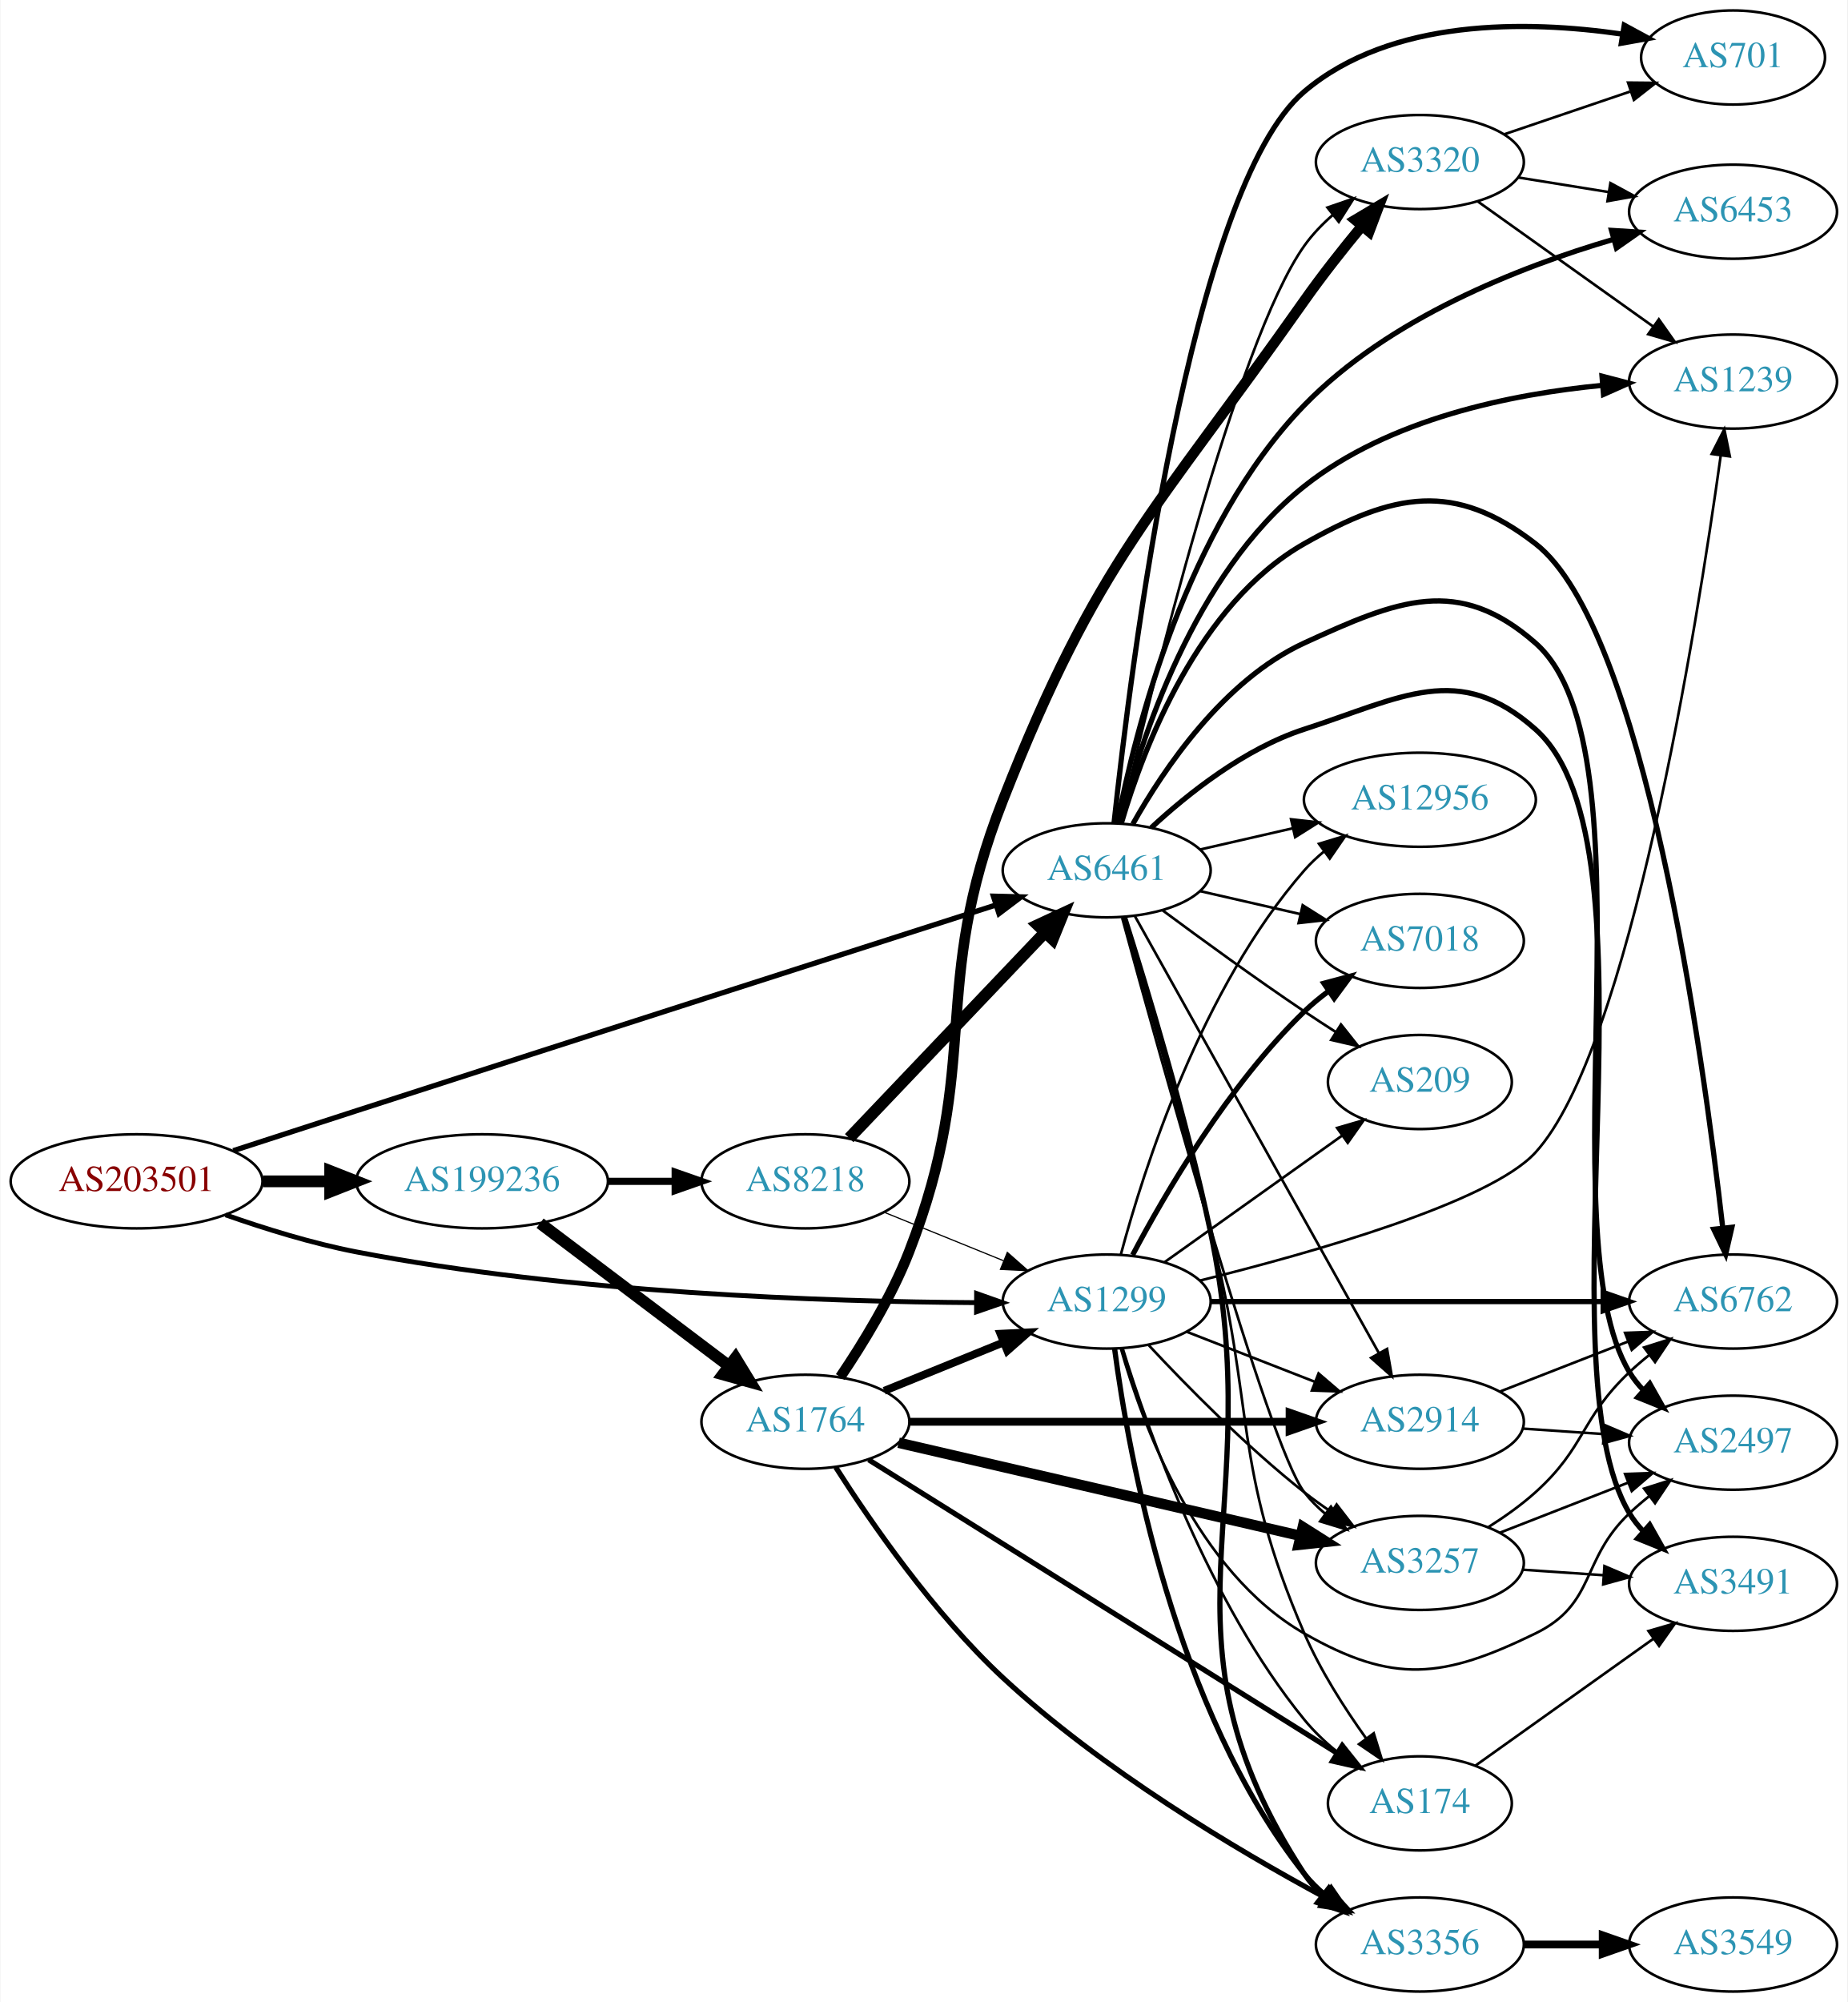
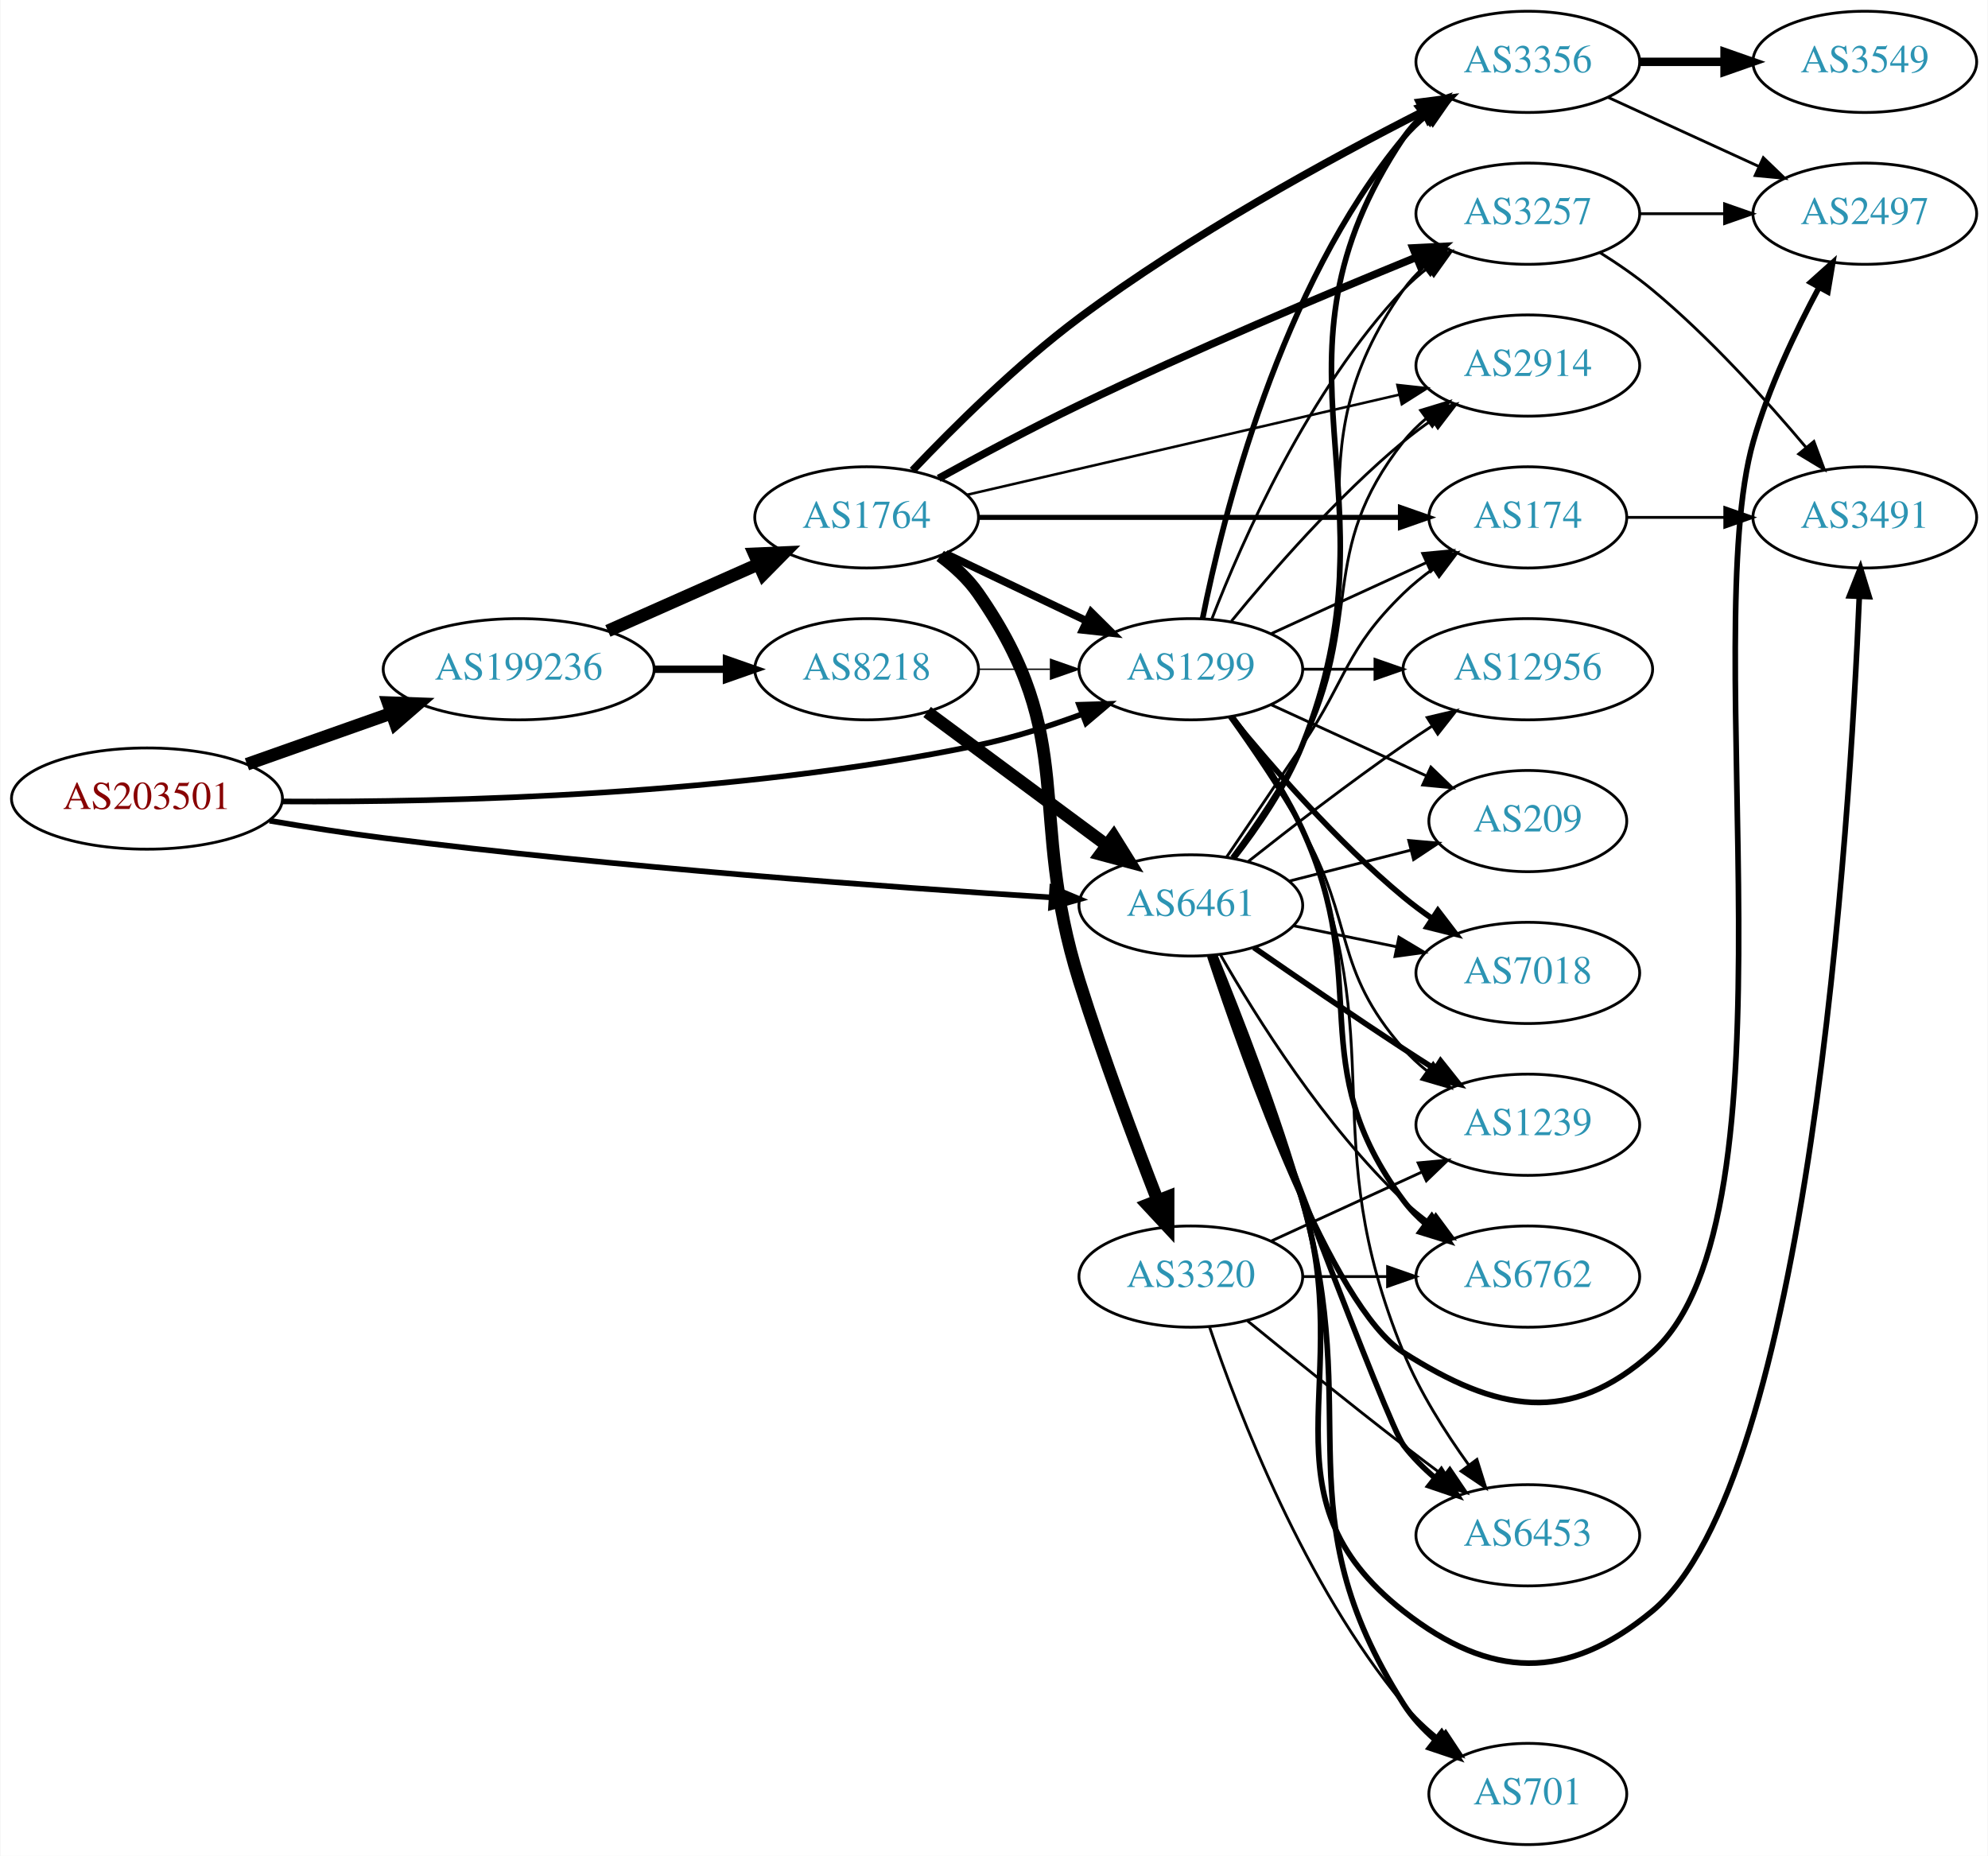
- <svg xmlns="http://www.w3.org/2000/svg" xmlns:xlink="http://www.w3.org/1999/xlink" width="707pt" height="766pt" viewBox="0.00 0.00 706.65 766.00">
-   <g id="graph0" class="graph" transform="scale(1 1) rotate(0) translate(4 762)">
-     <polygon fill="white" stroke="none" points="-4,4 -4,-762 702.654,-762 702.654,4 -4,4" />
+ <svg xmlns="http://www.w3.org/2000/svg" xmlns:xlink="http://www.w3.org/1999/xlink" width="707pt" height="660pt" viewBox="0.00 0.00 706.65 660.00">
+   <g id="graph0" class="graph" transform="scale(1 1) rotate(0) translate(4 656)">
+     <polygon fill="white" stroke="none" points="-4,4 -4,-656 702.654,-656 702.654,4 -4,4" />
    <g id="node1" class="node">
      <g id="a_node1">
        <a xlink:href="/asn/203501" xlink:title="AS203501 ~ Emarsys North America, Inc [AT]">
-           <ellipse fill="#ffffff" stroke="black" cx="48.096" cy="-310" rx="48.192" ry="18" />
-           <text text-anchor="middle" x="48.096" y="-306.3" font-family="Times,serif" font-size="14.00" fill="#880000">AS203501</text>
+           <ellipse fill="#ffffff" stroke="black" cx="48.096" cy="-372" rx="48.192" ry="18" />
+           <text text-anchor="middle" x="48.096" y="-368.3" font-family="Times,serif" font-size="14.00" fill="#880000">AS203501</text>
        </a>
      </g>
    </g>
    <g id="node2" class="node">
      <g id="a_node2">
        <a xlink:href="/asn/1299" xlink:title="AS1299 ~ Telia Carrier [EU]">
-           <ellipse fill="#ffffff" stroke="black" cx="419.322" cy="-264" rx="39.794" ry="18" />
-           <text text-anchor="middle" x="419.322" y="-260.3" font-family="Times,serif" font-size="14.00" fill="#2c94b3">AS1299</text>
+           <ellipse fill="#ffffff" stroke="black" cx="419.322" cy="-418" rx="39.794" ry="18" />
+           <text text-anchor="middle" x="419.322" y="-414.3" font-family="Times,serif" font-size="14.00" fill="#2c94b3">AS1299</text>
        </a>
      </g>
    </g>
    <g id="edge1" class="edge">
-       <path fill="none" stroke="black" stroke-width="1.862" d="M82.158,-297.172C97.197,-291.882 115.36,-286.241 132.191,-283 214.341,-267.181 311.93,-263.943 369.292,-263.585" />
-       <polygon fill="black" stroke="black" stroke-width="1.862" points="369.534,-267.084 379.522,-263.55 369.51,-260.085 369.534,-267.084" />
+       <path fill="none" stroke="black" stroke-width="2" d="M96.328,-370.973C154.971,-370.627 257.763,-373.071 343.676,-391 356.007,-393.573 369.049,-397.751 380.722,-402.06" />
+       <polygon fill="black" stroke="black" stroke-width="2" points="379.57,-405.366 390.16,-405.677 382.075,-398.83 379.57,-405.366" />
    </g>
    <g id="node3" class="node">
      <g id="a_node3">
        <a xlink:href="/asn/6461" xlink:title="AS6461 ~ Zayo Bandwidth [US]">
-           <ellipse fill="#ffffff" stroke="black" cx="419.322" cy="-429" rx="39.794" ry="18" />
-           <text text-anchor="middle" x="419.322" y="-425.3" font-family="Times,serif" font-size="14.00" fill="#2c94b3">AS6461</text>
+           <ellipse fill="#ffffff" stroke="black" cx="419.322" cy="-334" rx="39.794" ry="18" />
+           <text text-anchor="middle" x="419.322" y="-330.3" font-family="Times,serif" font-size="14.00" fill="#2c94b3">AS6461</text>
        </a>
      </g>
    </g>
    <g id="edge2" class="edge">
-       <path fill="none" stroke="black" stroke-width="2.017" d="M85.081,-321.719C99.697,-326.472 116.748,-332.008 132.191,-337 219.131,-365.101 321.003,-397.802 376.706,-415.663" />
-       <polygon fill="black" stroke="black" stroke-width="2.017" points="375.965,-419.101 386.556,-418.821 378.102,-412.435 375.965,-419.101" />
+       <path fill="none" stroke="black" stroke-width="2" d="M91.695,-364.123C104.665,-361.914 118.983,-359.664 132.191,-358 215.303,-347.531 312.591,-340.465 369.633,-336.845" />
+       <polygon fill="black" stroke="black" stroke-width="2" points="370.041,-340.327 379.803,-336.21 369.604,-333.34 370.041,-340.327" />
    </g>
    <g id="node4" class="node">
      <g id="a_node4">
        <a xlink:href="/asn/199236" xlink:title="AS199236 ~ Emarsys eMarketing Systems AG [AT]">
-           <ellipse fill="#ffffff" stroke="black" cx="180.287" cy="-310" rx="48.192" ry="18" />
-           <text text-anchor="middle" x="180.287" y="-306.3" font-family="Times,serif" font-size="14.00" fill="#2c94b3">AS199236</text>
+           <ellipse fill="#ffffff" stroke="black" cx="180.287" cy="-418" rx="48.192" ry="18" />
+           <text text-anchor="middle" x="180.287" y="-414.3" font-family="Times,serif" font-size="14.00" fill="#2c94b3">AS199236</text>
        </a>
      </g>
    </g>
    <g id="edge3" class="edge">
-       <path fill="none" stroke="black" stroke-width="4.5" d="M96.466,-310C104.736,-310 113.42,-310 121.924,-310" />
-       <polygon fill="black" stroke="black" stroke-width="4.5" points="122.17,-313.938 132.17,-310 122.17,-306.063 122.17,-313.938" />
+       <path fill="none" stroke="black" stroke-width="4.5" d="M83.643,-384.206C99.386,-389.769 118.212,-396.421 134.982,-402.346" />
+       <polygon fill="black" stroke="black" stroke-width="4.5" points="133.838,-406.118 144.579,-405.737 136.462,-398.693 133.838,-406.118" />
    </g>
    <g id="node5" class="node">
      <g id="a_node5">
-         <a xlink:href="/asn/3356" xlink:title="AS3356 ~ Level 3 Parent, LLC [US]">
-           <ellipse fill="#ffffff" stroke="black" cx="539.165" cy="-18" rx="39.794" ry="18" />
-           <text text-anchor="middle" x="539.165" y="-14.3" font-family="Times,serif" font-size="14.00" fill="#2c94b3">AS3356</text>
+         <a xlink:href="/asn/2914" xlink:title="AS2914 ~ NTT America, Inc. [US]">
+           <ellipse fill="#ffffff" stroke="black" cx="539.165" cy="-526" rx="39.794" ry="18" />
+           <text text-anchor="middle" x="539.165" y="-522.3" font-family="Times,serif" font-size="14.00" fill="#2c94b3">AS2914</text>
        </a>
      </g>
    </g>
    <g id="edge4" class="edge">
-       <path fill="none" stroke="black" stroke-width="2" d="M422.35,-245.883C427.661,-205.718 445.184,-107.797 494.969,-45 497.304,-42.055 500.054,-39.343 503.017,-36.869" />
-       <polygon fill="black" stroke="black" stroke-width="2" points="505.21,-39.602 511.22,-30.876 501.081,-33.95 505.21,-39.602" />
+       <path fill="none" stroke="black" d="M433.741,-435.065C447.856,-452.375 471.271,-479.345 494.969,-499 498.185,-501.668 501.686,-504.27 505.256,-506.741" />
+       <polygon fill="black" stroke="black" points="503.334,-509.666 513.613,-512.236 507.18,-503.817 503.334,-509.666" />
    </g>
    <g id="node6" class="node">
      <g id="a_node6">
-         <a xlink:href="/asn/174" xlink:title="AS174 ~ Cogent Communications [US]">
-           <ellipse fill="#ffffff" stroke="black" cx="539.165" cy="-72" rx="35.194" ry="18" />
-           <text text-anchor="middle" x="539.165" y="-68.3" font-family="Times,serif" font-size="14.00" fill="#2c94b3">AS174</text>
+         <a xlink:href="/asn/6762" xlink:title="AS6762 ~ TELECOM ITALIA SPARKLE S.p.A. [IT]">
+           <ellipse fill="#ffffff" stroke="black" cx="539.165" cy="-202" rx="39.794" ry="18" />
+           <text text-anchor="middle" x="539.165" y="-198.3" font-family="Times,serif" font-size="14.00" fill="#2c94b3">AS6762</text>
        </a>
      </g>
    </g>
    <g id="edge5" class="edge">
-       <path fill="none" stroke="black" d="M425.455,-246.078C435.1,-214.696 458.323,-148.869 494.969,-104 498.585,-99.573 502.943,-95.432 507.482,-91.694" />
-       <polygon fill="black" stroke="black" points="509.883,-94.266 515.724,-85.427 505.646,-88.694 509.883,-94.266" />
+       <path fill="none" stroke="black" stroke-width="2" d="M434.099,-400.928C442.306,-390.045 452.375,-375.338 458.969,-361 484.376,-305.753 458.693,-277.804 494.969,-229 497.211,-225.983 499.899,-223.224 502.824,-220.72" />
+       <polygon fill="black" stroke="black" stroke-width="2" points="505.019,-223.45 510.972,-214.686 500.853,-217.825 505.019,-223.45" />
    </g>
    <g id="node7" class="node">
      <g id="a_node7">
-         <a xlink:href="/asn/7018" xlink:title="AS7018 ~ AT&amp;T Services, Inc. [US]">
-           <ellipse fill="#ffffff" stroke="black" cx="539.165" cy="-402" rx="39.794" ry="18" />
-           <text text-anchor="middle" x="539.165" y="-398.3" font-family="Times,serif" font-size="14.00" fill="#2c94b3">AS7018</text>
+         <a xlink:href="/asn/3257" xlink:title="AS3257 ~ GTT [DE]">
+           <ellipse fill="#ffffff" stroke="black" cx="539.165" cy="-580" rx="39.794" ry="18" />
+           <text text-anchor="middle" x="539.165" y="-576.3" font-family="Times,serif" font-size="14.00" fill="#2c94b3">AS3257</text>
        </a>
      </g>
    </g>
    <g id="edge6" class="edge">
-       <path fill="none" stroke="black" stroke-width="2" d="M429.239,-281.82C441.6,-305.251 465.756,-346.747 494.969,-375 497.82,-377.757 500.997,-380.377 504.299,-382.823" />
-       <polygon fill="black" stroke="black" stroke-width="2" points="502.417,-385.776 512.65,-388.523 506.364,-379.994 502.417,-385.776" />
+       <path fill="none" stroke="black" d="M426.845,-435.994C437.596,-463.728 461.253,-517.429 494.969,-553 497.554,-555.728 500.472,-558.294 503.54,-560.677" />
+       <polygon fill="black" stroke="black" points="501.694,-563.658 511.889,-566.543 505.719,-557.93 501.694,-563.658" />
    </g>
    <g id="node8" class="node">
      <g id="a_node8">
-         <a xlink:href="/asn/3257" xlink:title="AS3257 ~ GTT [DE]">
-           <ellipse fill="#ffffff" stroke="black" cx="539.165" cy="-164" rx="39.794" ry="18" />
-           <text text-anchor="middle" x="539.165" y="-160.3" font-family="Times,serif" font-size="14.00" fill="#2c94b3">AS3257</text>
+         <a xlink:href="/asn/209" xlink:title="AS209 ~ CenturyLink Communications, LLC [US]">
+           <ellipse fill="#ffffff" stroke="black" cx="539.165" cy="-364" rx="35.194" ry="18" />
+           <text text-anchor="middle" x="539.165" y="-360.3" font-family="Times,serif" font-size="14.00" fill="#2c94b3">AS209</text>
        </a>
      </g>
    </g>
    <g id="edge7" class="edge">
-       <path fill="none" stroke="black" d="M435.42,-247.288C449.885,-231.765 472.742,-208.481 494.969,-191 498.253,-188.417 501.797,-185.867 505.392,-183.427" />
-       <polygon fill="black" stroke="black" points="507.307,-186.357 513.777,-177.967 503.487,-180.491 507.307,-186.357" />
+       <path fill="none" stroke="black" d="M447.951,-405.339C464.367,-397.817 485.349,-388.202 502.946,-380.139" />
+       <polygon fill="black" stroke="black" points="504.69,-383.189 512.323,-375.842 501.774,-376.826 504.69,-383.189" />
    </g>
    <g id="node9" class="node">
      <g id="a_node9">
-         <a xlink:href="/asn/6762" xlink:title="AS6762 ~ TELECOM ITALIA SPARKLE S.p.A. [IT]">
-           <ellipse fill="#ffffff" stroke="black" cx="659.007" cy="-264" rx="39.794" ry="18" />
-           <text text-anchor="middle" x="659.007" y="-260.3" font-family="Times,serif" font-size="14.00" fill="#2c94b3">AS6762</text>
+         <a xlink:href="/asn/6453" xlink:title="AS6453 ~ TATA COMMUNICATIONS (AMERICA) INC [US]">
+           <ellipse fill="#ffffff" stroke="black" cx="539.165" cy="-110" rx="39.794" ry="18" />
+           <text text-anchor="middle" x="539.165" y="-106.3" font-family="Times,serif" font-size="14.00" fill="#2c94b3">AS6453</text>
        </a>
      </g>
    </g>
    <g id="edge8" class="edge">
-       <path fill="none" stroke="black" stroke-width="2" d="M459.04,-264C499.958,-264 564.598,-264 609.032,-264" />
-       <polygon fill="black" stroke="black" stroke-width="2" points="609.307,-267.5 619.307,-264 609.307,-260.5 609.307,-267.5" />
+       <path fill="none" stroke="black" d="M434.481,-401.095C442.832,-390.275 452.918,-375.576 458.969,-361 491.253,-283.234 463.045,-252.914 494.969,-175 500.741,-160.913 509.767,-146.67 518.079,-135.122" />
+       <polygon fill="black" stroke="black" points="521.064,-136.974 524.231,-126.864 515.45,-132.792 521.064,-136.974" />
    </g>
    <g id="node10" class="node">
      <g id="a_node10">
-         <a xlink:href="/asn/1239" xlink:title="AS1239 ~ Sprint [US]">
-           <ellipse fill="#ffffff" stroke="black" cx="659.007" cy="-616" rx="39.794" ry="18" />
-           <text text-anchor="middle" x="659.007" y="-612.3" font-family="Times,serif" font-size="14.00" fill="#2c94b3">AS1239</text>
+         <a xlink:href="/asn/174" xlink:title="AS174 ~ Cogent Communications [US]">
+           <ellipse fill="#ffffff" stroke="black" cx="539.165" cy="-472" rx="35.194" ry="18" />
+           <text text-anchor="middle" x="539.165" y="-468.3" font-family="Times,serif" font-size="14.00" fill="#2c94b3">AS174</text>
        </a>
      </g>
    </g>
    <g id="edge9" class="edge">
-       <path fill="none" stroke="black" d="M455.102,-272.056C497.55,-282.562 565.85,-301.866 583.361,-321 619.428,-360.409 645.096,-521.663 654.286,-587.65" />
-       <polygon fill="black" stroke="black" points="650.844,-588.314 655.667,-597.748 657.78,-587.366 650.844,-588.314" />
+       <path fill="none" stroke="black" d="M447.951,-430.661C464.367,-438.183 485.349,-447.798 502.946,-455.861" />
+       <polygon fill="black" stroke="black" points="501.774,-459.174 512.323,-460.158 504.69,-452.811 501.774,-459.174" />
    </g>
    <g id="node11" class="node">
      <g id="a_node11">
-         <a xlink:href="/asn/209" xlink:title="AS209 ~ CenturyLink Communications, LLC [US]">
-           <ellipse fill="#ffffff" stroke="black" cx="539.165" cy="-348" rx="35.194" ry="18" />
-           <text text-anchor="middle" x="539.165" y="-344.3" font-family="Times,serif" font-size="14.00" fill="#2c94b3">AS209</text>
+         <a xlink:href="/asn/3356" xlink:title="AS3356 ~ Level 3 Parent, LLC [US]">
+           <ellipse fill="#ffffff" stroke="black" cx="539.165" cy="-634" rx="39.794" ry="18" />
+           <text text-anchor="middle" x="539.165" y="-630.3" font-family="Times,serif" font-size="14.00" fill="#2c94b3">AS3356</text>
        </a>
      </g>
    </g>
    <g id="edge10" class="edge">
-       <path fill="none" stroke="black" d="M441.39,-279.018C460.359,-292.539 488.404,-312.53 509.427,-327.515" />
-       <polygon fill="black" stroke="black" points="507.5,-330.439 517.674,-333.394 511.563,-324.739 507.5,-330.439" />
+       <path fill="none" stroke="black" stroke-width="2" d="M423.521,-436.073C430.684,-472.141 450.959,-554.125 494.969,-607 497.373,-609.889 500.17,-612.563 503.162,-615.013" />
+       <polygon fill="black" stroke="black" stroke-width="2" points="501.251,-617.95 511.405,-620.973 505.352,-612.277 501.251,-617.95" />
    </g>
    <g id="node12" class="node">
      <g id="a_node12">
-         <a xlink:href="/asn/12956" xlink:title="AS12956 ~ TELXIUS [ES]">
-           <ellipse fill="#ffffff" stroke="black" cx="539.165" cy="-456" rx="44.393" ry="18" />
-           <text text-anchor="middle" x="539.165" y="-452.3" font-family="Times,serif" font-size="14.00" fill="#2c94b3">AS12956</text>
+         <a xlink:href="/asn/7018" xlink:title="AS7018 ~ AT&amp;T Services, Inc. [US]">
+           <ellipse fill="#ffffff" stroke="black" cx="539.165" cy="-310" rx="39.794" ry="18" />
+           <text text-anchor="middle" x="539.165" y="-306.3" font-family="Times,serif" font-size="14.00" fill="#2c94b3">AS7018</text>
        </a>
      </g>
    </g>
    <g id="edge11" class="edge">
-       <path fill="none" stroke="black" d="M424.739,-282.022C433.459,-314.559 455.542,-383.912 494.969,-429 497.25,-431.609 499.845,-434.052 502.605,-436.318" />
-       <polygon fill="black" stroke="black" points="500.553,-439.154 510.692,-442.23 504.684,-433.503 500.553,-439.154" />
+       <path fill="none" stroke="black" stroke-width="2" d="M433.741,-400.935C447.856,-383.625 471.271,-356.655 494.969,-337 498.185,-334.332 501.686,-331.73 505.256,-329.259" />
+       <polygon fill="black" stroke="black" stroke-width="2" points="507.18,-332.183 513.613,-323.764 503.334,-326.334 507.18,-332.183" />
    </g>
    <g id="node13" class="node">
      <g id="a_node13">
-         <a xlink:href="/asn/2497" xlink:title="AS2497 ~ Internet Initiative Japan Inc. [JP]">
-           <ellipse fill="#ffffff" stroke="black" cx="659.007" cy="-210" rx="39.794" ry="18" />
-           <text text-anchor="middle" x="659.007" y="-206.3" font-family="Times,serif" font-size="14.00" fill="#2c94b3">AS2497</text>
+         <a xlink:href="/asn/12956" xlink:title="AS12956 ~ TELXIUS [ES]">
+           <ellipse fill="#ffffff" stroke="black" cx="539.165" cy="-418" rx="44.393" ry="18" />
+           <text text-anchor="middle" x="539.165" y="-414.3" font-family="Times,serif" font-size="14.00" fill="#2c94b3">AS12956</text>
        </a>
      </g>
    </g>
    <g id="edge12" class="edge">
-       <path fill="none" stroke="black" d="M424.752,-246.005C432.984,-216.962 453.68,-160.625 494.969,-137 529.067,-117.49 548.044,-119.793 583.361,-137 606.699,-148.371 600.513,-165.147 619.361,-183 621.738,-185.251 624.316,-187.458 626.973,-189.58" />
-       <polygon fill="black" stroke="black" points="624.965,-192.448 635.065,-195.647 629.164,-186.848 624.965,-192.448" />
+       <path fill="none" stroke="black" d="M459.235,-418C467.338,-418 476.013,-418 484.539,-418" />
+       <polygon fill="black" stroke="black" points="484.817,-421.5 494.817,-418 484.817,-414.5 484.817,-421.5" />
    </g>
    <g id="node14" class="node">
      <g id="a_node14">
-         <a xlink:href="/asn/2914" xlink:title="AS2914 ~ NTT America, Inc. [US]">
-           <ellipse fill="#ffffff" stroke="black" cx="539.165" cy="-218" rx="39.794" ry="18" />
-           <text text-anchor="middle" x="539.165" y="-214.3" font-family="Times,serif" font-size="14.00" fill="#2c94b3">AS2914</text>
+         <a xlink:href="/asn/1239" xlink:title="AS1239 ~ Sprint [US]">
+           <ellipse fill="#ffffff" stroke="black" cx="539.165" cy="-256" rx="39.794" ry="18" />
+           <text text-anchor="middle" x="539.165" y="-252.3" font-family="Times,serif" font-size="14.00" fill="#2c94b3">AS1239</text>
        </a>
      </g>
    </g>
    <g id="edge13" class="edge">
-       <path fill="none" stroke="black" d="M450.059,-252.392C464.853,-246.618 482.93,-239.561 498.852,-233.346" />
-       <polygon fill="black" stroke="black" points="500.395,-236.501 508.438,-229.604 497.85,-229.98 500.395,-236.501" />
-     </g>
-     <g id="edge20" class="edge">
-       <path fill="none" stroke="black" stroke-width="2" d="M426.198,-410.88C434.511,-384.676 449.721,-334.565 458.969,-291 481.915,-182.911 434.531,-137.504 494.969,-45 496.855,-42.113 499.17,-39.478 501.737,-37.087" />
-       <polygon fill="black" stroke="black" stroke-width="2" points="504.288,-39.537 510.028,-30.632 499.987,-34.014 504.288,-39.537" />
-     </g>
-     <g id="edge18" class="edge">
-       <path fill="none" stroke="black" d="M425.573,-411.203C433.249,-384.98 447.831,-334.377 458.969,-291 476.451,-222.919 467.074,-201.518 494.969,-137 501.053,-122.927 510.199,-108.596 518.51,-96.984" />
-       <polygon fill="black" stroke="black" points="521.514,-98.807 524.639,-88.683 515.883,-94.649 521.514,-98.807" />
+       <path fill="none" stroke="black" d="M432.92,-401.007C440.871,-389.913 451.09,-374.95 458.969,-361 477.745,-327.755 469.728,-311.647 494.969,-283 497.454,-280.18 500.304,-277.552 503.33,-275.13" />
+       <polygon fill="black" stroke="black" points="505.516,-277.87 511.62,-269.211 501.448,-272.174 505.516,-277.87" />
+     </g>
+     <g id="edge22" class="edge">
+       <path fill="none" stroke="black" d="M433.821,-351.205C441.923,-362.138 451.98,-376.85 458.969,-391 481.376,-436.364 463.67,-459.246 494.969,-499 497.294,-501.953 500.038,-504.67 502.997,-507.147" />
+       <polygon fill="black" stroke="black" points="501.056,-510.064 511.193,-513.145 505.189,-504.415 501.056,-510.064" />
    </g>
    <g id="edge26" class="edge">
-       <path fill="none" stroke="black" d="M455.042,-421.045C467.042,-418.296 480.662,-415.175 493.355,-412.267" />
-       <polygon fill="black" stroke="black" points="494.321,-415.636 503.287,-409.991 492.757,-408.813 494.321,-415.636" />
+       <path fill="none" stroke="black" d="M429.894,-316.413C442.619,-294.159 466.808,-255.536 494.969,-229 497.855,-226.28 501.056,-223.685 504.372,-221.254" />
+       <polygon fill="black" stroke="black" points="506.433,-224.085 512.74,-215.571 502.501,-218.293 506.433,-224.085" />
    </g>
    <g id="edge17" class="edge">
-       <path fill="none" stroke="black" d="M425.238,-410.826C439.545,-358.326 481.032,-209.03 494.969,-191 497.267,-188.026 499.993,-185.296 502.941,-182.81" />
-       <polygon fill="black" stroke="black" points="505.135,-185.541 511.123,-176.8 500.991,-179.899 505.135,-185.541" />
+       <path fill="none" stroke="black" d="M434.34,-350.965C442.638,-361.807 452.718,-376.509 458.969,-391 488.182,-458.724 452.39,-492.775 494.969,-553 496.96,-555.816 499.347,-558.401 501.963,-560.76" />
+       <polygon fill="black" stroke="black" points="500.262,-563.865 510.331,-567.162 504.515,-558.306 500.262,-563.865" />
+     </g>
+     <g id="edge25" class="edge">
+       <path fill="none" stroke="black" d="M454.407,-342.677C467.863,-346.103 483.434,-350.067 497.474,-353.641" />
+       <polygon fill="black" stroke="black" points="496.82,-357.086 507.374,-356.161 498.547,-350.302 496.82,-357.086" />
    </g>
    <g id="edge19" class="edge">
-       <path fill="none" stroke="black" stroke-width="2" d="M424.978,-447.185C433.428,-475.918 454.301,-530.918 494.969,-554 529.135,-573.391 552.312,-578.069 583.361,-554 625.007,-521.716 647.504,-358.721 655.065,-292.266" />
-       <polygon fill="black" stroke="black" stroke-width="2" points="658.568,-292.428 656.189,-282.104 651.61,-291.658 658.568,-292.428" />
-     </g>
-     <g id="edge25" class="edge">
-       <path fill="none" stroke="black" stroke-width="2" d="M424.277,-447.027C432.1,-478.275 452.592,-542.374 494.969,-576 527.385,-601.722 573.996,-611.216 609.084,-614.571" />
-       <polygon fill="black" stroke="black" stroke-width="2" points="608.861,-618.064 619.114,-615.395 609.434,-611.088 608.861,-618.064" />
+       <path fill="none" stroke="black" stroke-width="2" d="M426.987,-316.064C444.232,-269.766 489.367,-149.338 494.969,-142 498.144,-137.841 502,-133.969 506.086,-130.458" />
+       <polygon fill="black" stroke="black" stroke-width="2" points="508.398,-133.092 514.11,-124.169 504.08,-127.583 508.398,-133.092" />
+     </g>
+     <g id="edge23" class="edge">
+       <path fill="none" stroke="black" d="M432.026,-351.187C439.709,-362.487 449.963,-377.605 458.969,-391 475.062,-414.937 474.276,-424.906 494.969,-445 498.197,-448.134 501.848,-451.089 505.626,-453.812" />
+       <polygon fill="black" stroke="black" points="503.723,-456.75 513.986,-459.383 507.605,-450.925 503.723,-456.75" />
+     </g>
+     <g id="edge16" class="edge">
+       <path fill="none" stroke="black" stroke-width="2" d="M434.615,-350.851C443.016,-361.65 453.108,-376.347 458.969,-391 495.112,-481.364 440.93,-526.056 494.969,-607 496.884,-609.869 499.218,-612.49 501.799,-614.872" />
+       <polygon fill="black" stroke="black" stroke-width="2" points="500.062,-617.954 510.111,-621.313 504.35,-612.421 500.062,-617.954" />
+     </g>
+     <g id="edge27" class="edge">
+       <path fill="none" stroke="black" d="M455.679,-326.799C467.225,-324.448 480.217,-321.802 492.415,-319.317" />
+       <polygon fill="black" stroke="black" points="493.326,-322.704 502.426,-317.279 491.929,-315.845 493.326,-322.704" />
+     </g>
+     <g id="edge28" class="edge">
+       <path fill="none" stroke="black" d="M439.597,-349.511C454.456,-361.273 475.662,-377.638 494.969,-391 498.23,-393.257 501.674,-395.552 505.137,-397.802" />
+       <polygon fill="black" stroke="black" points="503.376,-400.83 513.69,-403.256 507.14,-394.928 503.376,-400.83" />
    </g>
    <g id="edge24" class="edge">
-       <path fill="none" stroke="black" d="M440.653,-413.723C455.515,-402.696 476.26,-387.593 494.969,-375 498.786,-372.431 502.836,-369.79 506.867,-367.214" />
-       <polygon fill="black" stroke="black" points="508.971,-370.025 515.561,-361.729 505.236,-364.105 508.971,-370.025" />
-     </g>
-     <g id="edge27" class="edge">
-       <path fill="none" stroke="black" d="M455.042,-436.955C466.18,-439.507 478.715,-442.379 490.608,-445.104" />
-       <polygon fill="black" stroke="black" points="489.874,-448.526 500.403,-447.348 491.437,-441.703 489.874,-448.526" />
-     </g>
-     <g id="edge21" class="edge">
-       <path fill="none" stroke="black" stroke-width="2" d="M429.319,-446.704C441.129,-467.744 464.047,-501.787 494.969,-516 530.664,-532.407 553.858,-541.941 583.361,-516 630.308,-474.721 586.971,-290.469 619.361,-237 620.872,-234.506 622.71,-232.183 624.757,-230.033" />
-       <polygon fill="black" stroke="black" stroke-width="2" points="627.127,-232.609 632.337,-223.383 622.511,-227.346 627.127,-232.609" />
-     </g>
-     <g id="edge22" class="edge">
-       <path fill="none" stroke="black" d="M430.167,-411.373C450.884,-374.278 499.079,-287.984 523.468,-244.316" />
-       <polygon fill="black" stroke="black" points="526.611,-245.866 528.431,-235.428 520.5,-242.452 526.611,-245.866" />
+       <path fill="none" stroke="black" stroke-width="2" d="M441.725,-319.037C456.565,-308.746 476.84,-294.852 494.969,-283 498.55,-280.659 502.32,-278.239 506.079,-275.852" />
+       <polygon fill="black" stroke="black" stroke-width="2" points="508.142,-278.69 514.74,-270.4 504.413,-272.766 508.142,-278.69" />
    </g>
    <g id="node16" class="node">
      <g id="a_node16">
-         <a xlink:href="/asn/3491" xlink:title="AS3491 ~ PCCW Global, Inc. [US]">
-           <ellipse fill="#ffffff" stroke="black" cx="659.007" cy="-156" rx="39.794" ry="18" />
-           <text text-anchor="middle" x="659.007" y="-152.3" font-family="Times,serif" font-size="14.00" fill="#2c94b3">AS3491</text>
-         </a>
-       </g>
-     </g>
-     <g id="edge15" class="edge">
-       <path fill="none" stroke="black" stroke-width="2" d="M436.378,-445.306C450.438,-458.34 472.143,-475.609 494.969,-483 532.344,-495.101 553.974,-509.072 583.361,-483 633.589,-438.439 584.828,-240.584 619.361,-183 620.861,-180.499 622.691,-178.172 624.732,-176.018" />
-       <polygon fill="black" stroke="black" stroke-width="2" points="627.103,-178.593 632.302,-169.362 622.481,-173.336 627.103,-178.593" />
+         <a xlink:href="/asn/2497" xlink:title="AS2497 ~ Internet Initiative Japan Inc. [JP]">
+           <ellipse fill="#ffffff" stroke="black" cx="659.007" cy="-580" rx="39.794" ry="18" />
+           <text text-anchor="middle" x="659.007" y="-576.3" font-family="Times,serif" font-size="14.00" fill="#2c94b3">AS2497</text>
+         </a>
+       </g>
+     </g>
+     <g id="edge20" class="edge">
+       <path fill="none" stroke="black" stroke-width="2" d="M426.062,-315.995C438.613,-277.886 469.422,-191.229 494.969,-175 528.129,-153.935 554.088,-148.8 583.361,-175 637.34,-223.314 599.486,-429.337 619.361,-499 624.813,-518.108 634.424,-538.28 642.697,-553.714" />
+       <polygon fill="black" stroke="black" stroke-width="2" points="639.734,-555.59 647.626,-562.659 645.865,-552.212 639.734,-555.59" />
    </g>
    <g id="node17" class="node">
      <g id="a_node17">
-         <a xlink:href="/asn/701" xlink:title="AS701 ~ UUNET [US]">
-           <ellipse fill="#ffffff" stroke="black" cx="659.007" cy="-740" rx="35.194" ry="18" />
-           <text text-anchor="middle" x="659.007" y="-736.3" font-family="Times,serif" font-size="14.00" fill="#2c94b3">AS701</text>
-         </a>
-       </g>
-     </g>
-     <g id="edge16" class="edge">
-       <path fill="none" stroke="black" stroke-width="2" d="M422.129,-447.041C428.407,-505.804 451.31,-690.042 494.969,-727 528.206,-755.136 580.133,-754.227 616.427,-748.975" />
-       <polygon fill="black" stroke="black" stroke-width="2" points="617.373,-752.367 626.686,-747.316 616.255,-745.457 617.373,-752.367" />
+         <a xlink:href="/asn/3491" xlink:title="AS3491 ~ PCCW Global, Inc. [US]">
+           <ellipse fill="#ffffff" stroke="black" cx="659.007" cy="-472" rx="39.794" ry="18" />
+           <text text-anchor="middle" x="659.007" y="-468.3" font-family="Times,serif" font-size="14.00" fill="#2c94b3">AS3491</text>
+         </a>
+       </g>
+     </g>
+     <g id="edge18" class="edge">
+       <path fill="none" stroke="black" stroke-width="2" d="M427.495,-316.369C435.755,-295.672 449.412,-260.203 458.969,-229 478.541,-165.098 442.358,-124.214 494.969,-83 525.895,-58.773 553.077,-57.975 583.361,-83 639.166,-129.115 653.67,-362.504 657.061,-443.927" />
+       <polygon fill="black" stroke="black" stroke-width="2" points="653.565,-444.089 657.454,-453.944 660.559,-443.815 653.565,-444.089" />
    </g>
    <g id="node18" class="node">
      <g id="a_node18">
-         <a xlink:href="/asn/6453" xlink:title="AS6453 ~ TATA COMMUNICATIONS (AMERICA) INC [US]">
-           <ellipse fill="#ffffff" stroke="black" cx="659.007" cy="-681" rx="39.794" ry="18" />
-           <text text-anchor="middle" x="659.007" y="-677.3" font-family="Times,serif" font-size="14.00" fill="#2c94b3">AS6453</text>
-         </a>
-       </g>
-     </g>
-     <g id="edge23" class="edge">
-       <path fill="none" stroke="black" stroke-width="2" d="M423.366,-447.059C430.16,-482.192 449.671,-560.37 494.969,-607 527.239,-640.22 577.172,-659.837 613.277,-670.433" />
-       <polygon fill="black" stroke="black" stroke-width="2" points="612.494,-673.849 623.068,-673.186 614.389,-667.11 612.494,-673.849" />
+         <a xlink:href="/asn/701" xlink:title="AS701 ~ UUNET [US]">
+           <ellipse fill="#ffffff" stroke="black" cx="539.165" cy="-18" rx="35.194" ry="18" />
+           <text text-anchor="middle" x="539.165" y="-14.3" font-family="Times,serif" font-size="14.00" fill="#2c94b3">AS701</text>
+         </a>
+       </g>
+     </g>
+     <g id="edge21" class="edge">
+       <path fill="none" stroke="black" stroke-width="2" d="M427.887,-316.07C436.385,-295.387 450.142,-260.215 458.969,-229 481.049,-150.913 451.463,-118.501 494.969,-50 497.971,-45.273 501.939,-41.004 506.255,-37.238" />
+       <polygon fill="black" stroke="black" stroke-width="2" points="508.517,-39.912 514.265,-31.012 504.222,-34.385 508.517,-39.912" />
    </g>
    <g id="node19" class="node">
      <g id="a_node19">
-         <a xlink:href="/asn/3320" xlink:title="AS3320 ~ DTAG [DE]">
-           <ellipse fill="#ffffff" stroke="black" cx="539.165" cy="-700" rx="39.794" ry="18" />
-           <text text-anchor="middle" x="539.165" y="-696.3" font-family="Times,serif" font-size="14.00" fill="#2c94b3">AS3320</text>
-         </a>
-       </g>
-     </g>
-     <g id="edge28" class="edge">
-       <path fill="none" stroke="black" d="M424.449,-447.17C435.868,-496.405 468.776,-631.152 494.969,-668 498,-672.265 501.776,-676.196 505.824,-679.736" />
-       <polygon fill="black" stroke="black" points="503.802,-682.598 513.82,-686.044 508.137,-677.103 503.802,-682.598" />
+         <a xlink:href="/asn/8218" xlink:title="AS8218 ~ legacy Neotelecoms [FR]">
+           <ellipse fill="#ffffff" stroke="black" cx="304.029" cy="-418" rx="39.794" ry="18" />
+           <text text-anchor="middle" x="304.029" y="-414.3" font-family="Times,serif" font-size="14.00" fill="#2c94b3">AS8218</text>
+         </a>
+       </g>
+     </g>
+     <g id="edge29" class="edge">
+       <path fill="none" stroke="black" stroke-width="2.647" d="M228.705,-418C237.058,-418 245.768,-418 254.161,-418" />
+       <polygon fill="black" stroke="black" stroke-width="2.647" points="254.196,-421.5 264.196,-418 254.196,-414.5 254.196,-421.5" />
    </g>
    <g id="node20" class="node">
      <g id="a_node20">
-         <a xlink:href="/asn/8218" xlink:title="AS8218 ~ legacy Neotelecoms [FR]">
-           <ellipse fill="#ffffff" stroke="black" cx="304.029" cy="-310" rx="39.794" ry="18" />
-           <text text-anchor="middle" x="304.029" y="-306.3" font-family="Times,serif" font-size="14.00" fill="#2c94b3">AS8218</text>
-         </a>
-       </g>
-     </g>
-     <g id="edge29" class="edge">
-       <path fill="none" stroke="black" stroke-width="2.75" d="M228.705,-310C237.058,-310 245.768,-310 254.161,-310" />
-       <polygon fill="black" stroke="black" stroke-width="2.75" points="254.196,-313.5 264.196,-310 254.196,-306.5 254.196,-313.5" />
-     </g>
-     <g id="node21" class="node">
-       <g id="a_node21">
        <a xlink:href="/asn/1764" xlink:title="AS1764 ~ NEXTLAYER-AS [AT]">
-           <ellipse fill="#ffffff" stroke="black" cx="304.029" cy="-218" rx="39.794" ry="18" />
-           <text text-anchor="middle" x="304.029" y="-214.3" font-family="Times,serif" font-size="14.00" fill="#2c94b3">AS1764</text>
+           <ellipse fill="#ffffff" stroke="black" cx="304.029" cy="-472" rx="39.794" ry="18" />
+           <text text-anchor="middle" x="304.029" y="-468.3" font-family="Times,serif" font-size="14.00" fill="#2c94b3">AS1764</text>
        </a>
      </g>
    </g>
    <g id="edge30" class="edge">
-       <path fill="none" stroke="black" stroke-width="4.5" d="M202.493,-293.975C222.548,-278.819 252.779,-255.974 274.852,-239.293" />
-       <polygon fill="black" stroke="black" stroke-width="4.5" points="277.271,-242.401 282.875,-233.231 272.523,-236.118 277.271,-242.401" />
+       <path fill="none" stroke="black" stroke-width="4.5" d="M212.008,-431.626C228.293,-438.85 248.429,-447.781 265.619,-455.406" />
+       <polygon fill="black" stroke="black" stroke-width="4.5" points="264.084,-459.033 274.822,-459.488 267.277,-451.834 264.084,-459.033" />
+     </g>
+     <g id="edge43" class="edge">
+       <path fill="none" stroke="black" d="M579.078,-580C588.631,-580 598.981,-580 608.943,-580" />
+       <polygon fill="black" stroke="black" points="609.136,-583.5 619.136,-580 609.136,-576.5 609.136,-583.5" />
+     </g>
+     <g id="edge44" class="edge">
+       <path fill="none" stroke="black" d="M564.717,-566.236C571.027,-562.28 577.643,-557.743 583.361,-553 603.727,-536.109 623.883,-513.815 638.107,-496.893" />
+       <polygon fill="black" stroke="black" points="640.907,-498.999 644.588,-489.065 635.515,-494.535 640.907,-498.999" />
+     </g>
+     <g id="edge45" class="edge">
+       <path fill="none" stroke="black" d="M574.567,-472C585.391,-472 597.558,-472 609.185,-472" />
+       <polygon fill="black" stroke="black" points="609.216,-475.5 619.216,-472 609.216,-468.5 609.216,-475.5" />
    </g>
    <g id="node15" class="node">
      <g id="a_node15">
        <a xlink:href="/asn/3549" xlink:title="AS3549 ~ Level 3 Parent, LLC [US]">
-           <ellipse fill="#ffffff" stroke="black" cx="659.007" cy="-18" rx="39.794" ry="18" />
-           <text text-anchor="middle" x="659.007" y="-14.3" font-family="Times,serif" font-size="14.00" fill="#2c94b3">AS3549</text>
+           <ellipse fill="#ffffff" stroke="black" cx="659.007" cy="-634" rx="39.794" ry="18" />
+           <text text-anchor="middle" x="659.007" y="-630.3" font-family="Times,serif" font-size="14.00" fill="#2c94b3">AS3549</text>
        </a>
      </g>
    </g>
    <g id="edge14" class="edge">
-       <path fill="none" stroke="black" stroke-width="3" d="M579.078,-18C588.631,-18 598.981,-18 608.943,-18" />
-       <polygon fill="black" stroke="black" stroke-width="3" points="609.136,-21.5 619.136,-18 609.136,-14.5 609.136,-21.5" />
-     </g>
-     <g id="edge47" class="edge">
-       <path fill="none" stroke="black" d="M560.423,-86.44C579.162,-99.798 607.243,-119.815 628.478,-134.951" />
-       <polygon fill="black" stroke="black" points="626.648,-137.945 636.823,-140.899 630.711,-132.245 626.648,-137.945" />
-     </g>
-     <g id="edge44" class="edge">
-       <path fill="none" stroke="black" d="M565.433,-177.741C571.601,-181.636 577.97,-186.149 583.361,-191 602.66,-208.365 600.513,-219.147 619.361,-237 621.738,-239.251 624.316,-241.458 626.973,-243.58" />
-       <polygon fill="black" stroke="black" points="624.965,-246.448 635.065,-249.647 629.164,-240.848 624.965,-246.448" />
-     </g>
-     <g id="edge46" class="edge">
-       <path fill="none" stroke="black" d="M569.902,-175.608C584.695,-181.382 602.773,-188.439 618.694,-194.654" />
-       <polygon fill="black" stroke="black" points="617.692,-198.02 628.28,-198.396 620.238,-191.499 617.692,-198.02" />
-     </g>
-     <g id="edge45" class="edge">
-       <path fill="none" stroke="black" d="M578.425,-161.403C588.304,-160.732 599.071,-160.001 609.401,-159.3" />
-       <polygon fill="black" stroke="black" points="609.796,-162.781 619.536,-158.612 609.322,-155.797 609.796,-162.781" />
+       <path fill="none" stroke="black" stroke-width="3" d="M579.078,-634C588.631,-634 598.981,-634 608.943,-634" />
+       <polygon fill="black" stroke="black" stroke-width="3" points="609.136,-637.5 619.136,-634 609.136,-630.5 609.136,-637.5" />
+     </g>
+     <g id="edge15" class="edge">
+       <path fill="none" stroke="black" d="M567.794,-621.339C583.751,-614.027 604.021,-604.739 621.304,-596.819" />
+       <polygon fill="black" stroke="black" points="622.919,-599.929 630.552,-592.581 620.003,-593.565 622.919,-599.929" />
+     </g>
+     <g id="edge32" class="edge">
+       <path fill="none" stroke="black" stroke-width="0.5" d="M343.702,-418C351.905,-418 360.669,-418 369.201,-418" />
+       <polygon fill="black" stroke="black" stroke-width="0.5" points="369.44,-421.5 379.44,-418 369.44,-414.5 369.44,-421.5" />
+     </g>
+     <g id="edge31" class="edge">
+       <path fill="none" stroke="black" stroke-width="4.5" d="M325.546,-402.788C343.4,-389.55 369.473,-370.219 389.436,-355.417" />
+       <polygon fill="black" stroke="black" stroke-width="4.5" points="391.888,-358.501 397.576,-349.382 387.198,-352.175 391.888,-358.501" />
+     </g>
+     <g id="edge38" class="edge">
+       <path fill="none" stroke="black" stroke-width="2.7" d="M332.166,-459.066C347.16,-451.919 365.981,-442.948 382.204,-435.215" />
+       <polygon fill="black" stroke="black" stroke-width="2.7" points="383.886,-438.291 391.407,-430.829 380.874,-431.972 383.886,-438.291" />
+     </g>
+     <g id="edge36" class="edge">
+       <path fill="none" stroke="black" stroke-width="0.9" d="M339.68,-480.026C380.601,-489.504 448.754,-505.29 493.576,-515.672" />
+       <polygon fill="black" stroke="black" stroke-width="0.9" points="492.792,-519.083 503.324,-517.93 494.371,-512.264 492.792,-519.083" />
+     </g>
+     <g id="edge34" class="edge">
+       <path fill="none" stroke="black" stroke-width="2.7" d="M329.635,-485.878C344.057,-493.838 362.718,-503.838 379.676,-512 419.895,-531.359 467.018,-551.231 499.365,-564.454" />
+       <polygon fill="black" stroke="black" stroke-width="2.7" points="498.324,-567.808 508.906,-568.336 500.962,-561.325 498.324,-567.808" />
+     </g>
+     <g id="edge33" class="edge">
+       <path fill="none" stroke="black" stroke-width="1.8" d="M343.789,-472C385.056,-472 450.268,-472 493.622,-472" />
+       <polygon fill="black" stroke="black" stroke-width="1.8" points="493.874,-475.5 503.874,-472 493.874,-468.5 493.874,-475.5" />
+     </g>
+     <g id="edge35" class="edge">
+       <path fill="none" stroke="black" stroke-width="2.7" d="M320.341,-488.695C334.776,-503.895 357.453,-526.427 379.676,-543 419.03,-572.349 468.709,-599.463 501.856,-616.323" />
+       <polygon fill="black" stroke="black" stroke-width="2.7" points="500.657,-619.638 511.163,-621.008 503.804,-613.385 500.657,-619.638" />
+     </g>
+     <g id="node21" class="node">
+       <g id="a_node21">
+         <a xlink:href="/asn/3320" xlink:title="AS3320 ~ DTAG [DE]">
+           <ellipse fill="#ffffff" stroke="black" cx="419.322" cy="-202" rx="39.794" ry="18" />
+           <text text-anchor="middle" x="419.322" y="-198.3" font-family="Times,serif" font-size="14.00" fill="#2c94b3">AS3320</text>
+         </a>
+       </g>
+     </g>
+     <g id="edge37" class="edge">
+       <path fill="none" stroke="black" stroke-width="4.5" d="M330.209,-458.298C335.272,-454.559 340.122,-450.105 343.676,-445 379.888,-392.976 360.706,-367.481 379.676,-307 388.069,-280.241 399.287,-250.268 407.474,-229.218" />
+       <polygon fill="black" stroke="black" stroke-width="4.5" points="411.239,-230.401 411.224,-219.654 403.908,-227.526 411.239,-230.401" />
    </g>
    <g id="edge39" class="edge">
-       <path fill="none" stroke="black" d="M569.902,-229.608C584.695,-235.382 602.773,-242.439 618.694,-248.654" />
-       <polygon fill="black" stroke="black" points="617.692,-252.02 628.28,-252.396 620.238,-245.499 617.692,-252.02" />
+       <path fill="none" stroke="black" d="M459.235,-202C468.788,-202 479.138,-202 489.101,-202" />
+       <polygon fill="black" stroke="black" points="489.293,-205.5 499.293,-202 489.293,-198.5 489.293,-205.5" />
    </g>
    <g id="edge40" class="edge">
-       <path fill="none" stroke="black" d="M578.425,-215.403C588.304,-214.732 599.071,-214.001 609.401,-213.3" />
-       <polygon fill="black" stroke="black" points="609.796,-216.781 619.536,-212.612 609.322,-209.797 609.796,-216.781" />
+       <path fill="none" stroke="black" d="M439.489,-186.25C454.47,-174.023 475.883,-156.731 494.969,-142 499.494,-138.507 504.327,-134.854 509.061,-131.317" />
+       <polygon fill="black" stroke="black" points="511.444,-133.907 517.387,-125.136 507.271,-128.286 511.444,-133.907" />
    </g>
    <g id="edge42" class="edge">
-       <path fill="none" stroke="black" d="M561.233,-684.982C579.969,-671.627 607.56,-651.96 628.492,-637.039" />
-       <polygon fill="black" stroke="black" points="630.613,-639.825 636.725,-631.171 626.55,-634.125 630.613,-639.825" />
-     </g>
-     <g id="edge43" class="edge">
-       <path fill="none" stroke="black" d="M571.435,-710.614C586.202,-715.627 603.965,-721.656 619.548,-726.945" />
-       <polygon fill="black" stroke="black" points="618.826,-730.396 629.42,-730.296 621.076,-723.768 618.826,-730.396" />
+       <path fill="none" stroke="black" d="M447.951,-214.661C463.908,-221.973 484.179,-231.261 501.461,-239.181" />
+       <polygon fill="black" stroke="black" points="500.16,-242.435 510.709,-243.419 503.076,-236.071 500.16,-242.435" />
    </g>
    <g id="edge41" class="edge">
-       <path fill="none" stroke="black" d="M576.805,-694.092C587.779,-692.323 599.962,-690.359 611.483,-688.501" />
-       <polygon fill="black" stroke="black" points="612.075,-691.951 621.39,-686.904 610.96,-685.04 612.075,-691.951" />
-     </g>
-     <g id="edge32" class="edge">
-       <path fill="none" stroke="black" stroke-width="0.45" d="M334.205,-298.154C348.081,-292.52 364.858,-285.708 379.767,-279.654" />
-       <polygon fill="black" stroke="black" stroke-width="0.45" points="381.297,-282.811 389.245,-275.806 378.663,-276.325 381.297,-282.811" />
-     </g>
-     <g id="edge31" class="edge">
-       <path fill="none" stroke="black" stroke-width="4.5" d="M320.782,-326.546C340.229,-346.973 373.444,-381.86 395.636,-405.17" />
-       <polygon fill="black" stroke="black" stroke-width="4.5" points="392.956,-408.066 402.703,-412.594 398.66,-402.636 392.956,-408.066" />
-     </g>
-     <g id="edge35" class="edge">
-       <path fill="none" stroke="black" stroke-width="3" d="M334.205,-229.846C348.081,-235.48 364.858,-242.292 379.767,-248.346" />
-       <polygon fill="black" stroke="black" stroke-width="3" points="378.663,-251.675 389.245,-252.194 381.297,-245.189 378.663,-251.675" />
-     </g>
-     <g id="edge34" class="edge">
-       <path fill="none" stroke="black" stroke-width="2" d="M315.621,-200.627C328.856,-179.837 353.031,-144.738 379.676,-120 417.486,-84.896 468.844,-54.34 502.718,-36.047" />
-       <polygon fill="black" stroke="black" stroke-width="2" points="504.602,-39.009 511.783,-31.219 501.311,-32.831 504.602,-39.009" />
-     </g>
-     <g id="edge36" class="edge">
-       <path fill="none" stroke="black" stroke-width="2" d="M328.236,-203.467C370.542,-176.973 460.197,-120.827 507.487,-91.212" />
-       <polygon fill="black" stroke="black" stroke-width="2" points="509.46,-94.106 516.078,-85.832 505.745,-88.173 509.46,-94.106" />
-     </g>
-     <g id="edge38" class="edge">
-       <path fill="none" stroke="black" stroke-width="4" d="M339.68,-209.974C380.601,-200.496 448.754,-184.71 493.576,-174.328" />
-       <polygon fill="black" stroke="black" stroke-width="4" points="494.371,-177.736 503.324,-172.07 492.792,-170.917 494.371,-177.736" />
-     </g>
-     <g id="edge33" class="edge">
-       <path fill="none" stroke="black" stroke-width="3" d="M343.789,-218C383.705,-218 446.023,-218 489.295,-218" />
-       <polygon fill="black" stroke="black" stroke-width="3" points="489.313,-221.5 499.313,-218 489.313,-214.5 489.313,-221.5" />
-     </g>
-     <g id="edge37" class="edge">
-       <path fill="none" stroke="black" stroke-width="4" d="M317.358,-235.121C325.926,-247.78 336.968,-265.747 343.676,-283 372.133,-356.199 350.974,-382.896 379.676,-456 415.913,-548.297 437.885,-565.924 494.969,-647 501.701,-656.562 509.649,-666.613 516.88,-675.361" />
-       <polygon fill="black" stroke="black" stroke-width="4" points="514.422,-677.878 523.529,-683.291 519.785,-673.38 514.422,-677.878" />
+       <path fill="none" stroke="black" d="M425.996,-184.029C436.164,-153.87 459.769,-92.23 494.969,-50 498.629,-45.609 503.01,-41.487 507.558,-37.757" />
+       <polygon fill="black" stroke="black" points="509.959,-40.329 515.805,-31.493 505.725,-34.755 509.959,-40.329" />
    </g>
  </g>
</svg>
